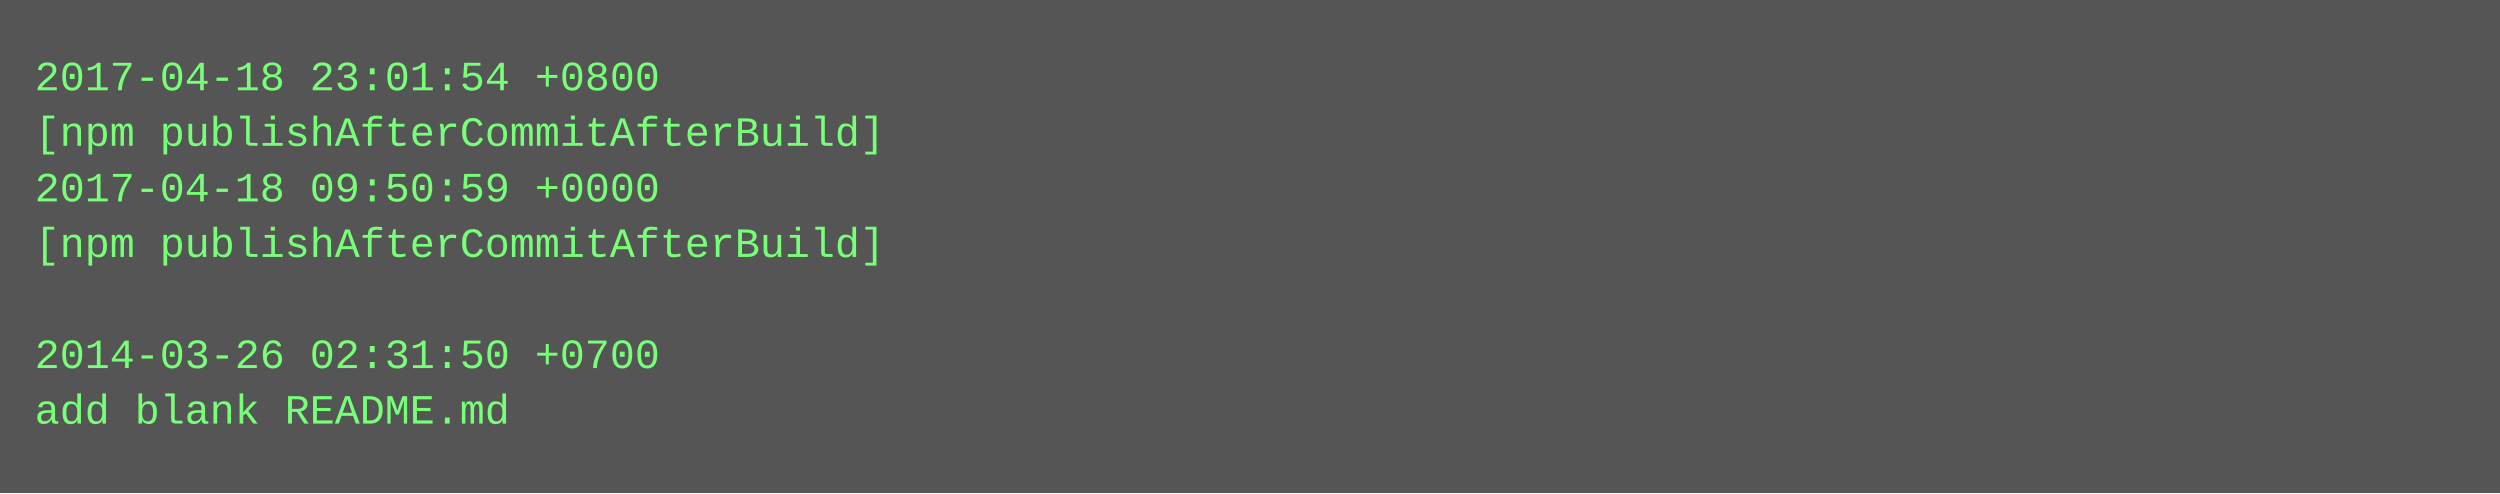
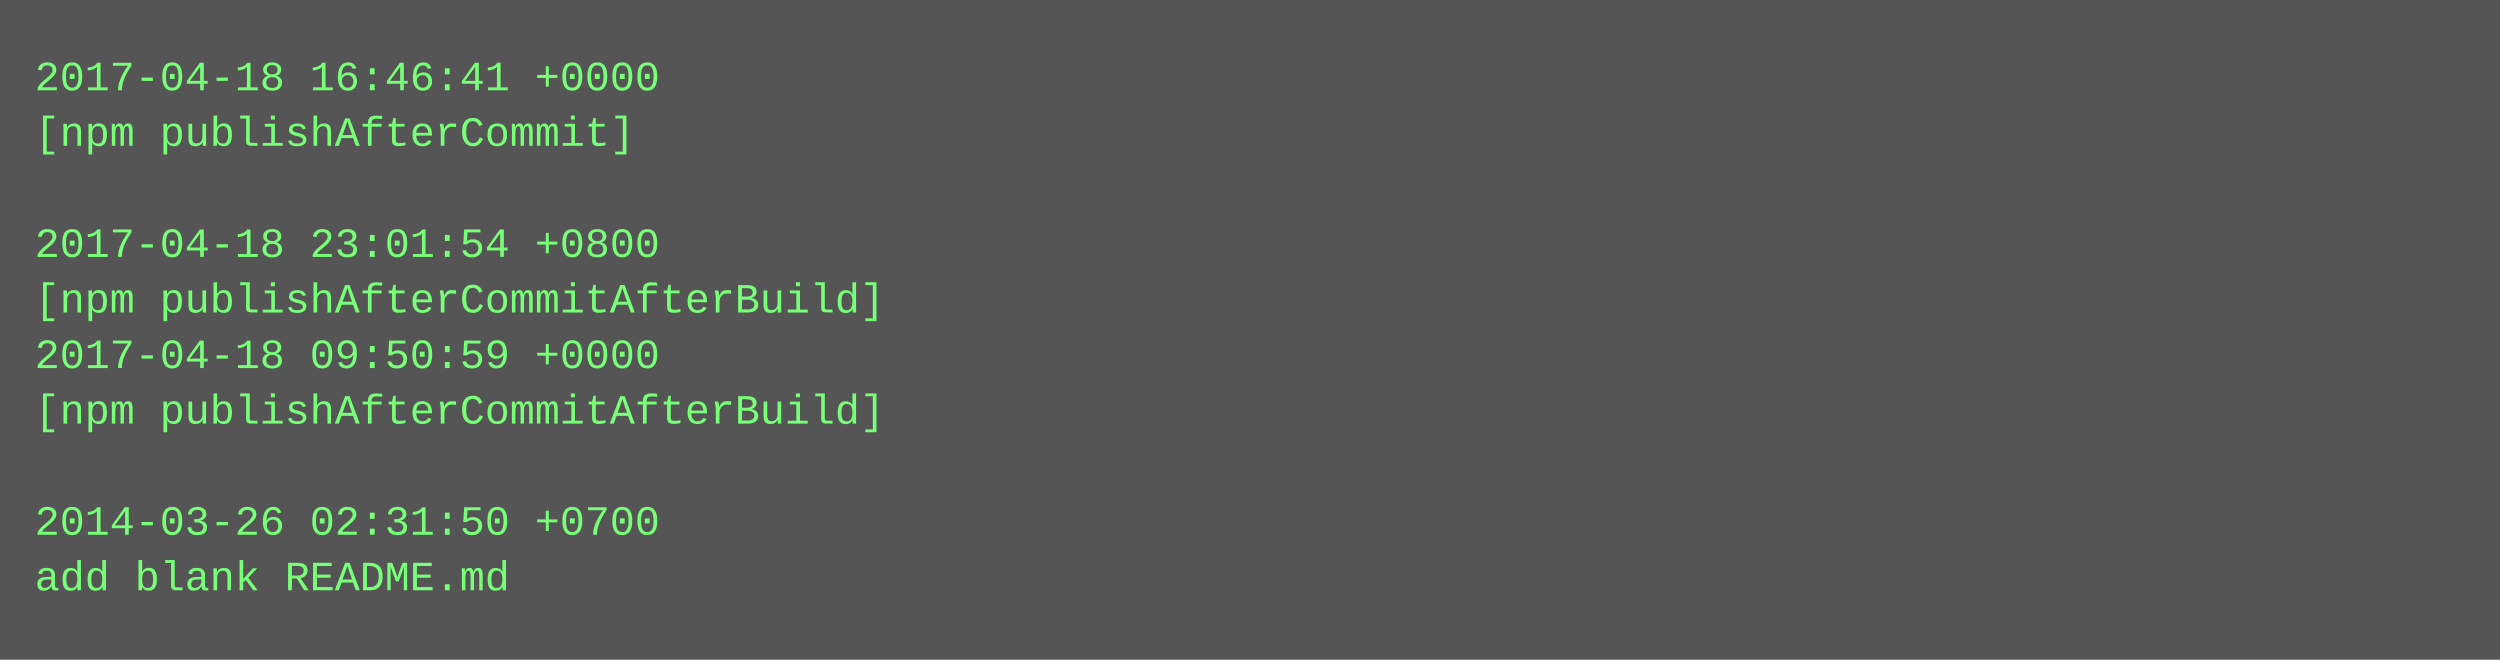
- <svg xmlns="http://www.w3.org/2000/svg" height="142" width="720">
-   <rect height="142" fill="#555" width="720" />
+ <svg xmlns="http://www.w3.org/2000/svg" height="190" width="720">
+   <rect height="190" fill="#555" width="720" />
  <text fill="#7f7" font-family="Courier New" font-size="12" xml:space="preserve">
-     <tspan x="10" y="26">2017-04-18 23:01:54 +0800</tspan>
-     <tspan x="10" y="42">[npm publishAfterCommitAfterBuild]</tspan>
-     <tspan x="10" y="58">2017-04-18 09:50:59 +0000</tspan>
-     <tspan x="10" y="74">[npm publishAfterCommitAfterBuild]</tspan>
-     <tspan x="10" y="90" />
-     <tspan x="10" y="106">2014-03-26 02:31:50 +0700</tspan>
-     <tspan x="10" y="122">add blank README.md</tspan>
+     <tspan x="10" y="26">2017-04-18 16:46:41 +0000</tspan>
+     <tspan x="10" y="42">[npm publishAfterCommit]</tspan>
+     <tspan x="10" y="58" />
+     <tspan x="10" y="74">2017-04-18 23:01:54 +0800</tspan>
+     <tspan x="10" y="90">[npm publishAfterCommitAfterBuild]</tspan>
+     <tspan x="10" y="106">2017-04-18 09:50:59 +0000</tspan>
+     <tspan x="10" y="122">[npm publishAfterCommitAfterBuild]</tspan>
+     <tspan x="10" y="138" />
+     <tspan x="10" y="154">2014-03-26 02:31:50 +0700</tspan>
+     <tspan x="10" y="170">add blank README.md</tspan>
  </text>
</svg>
